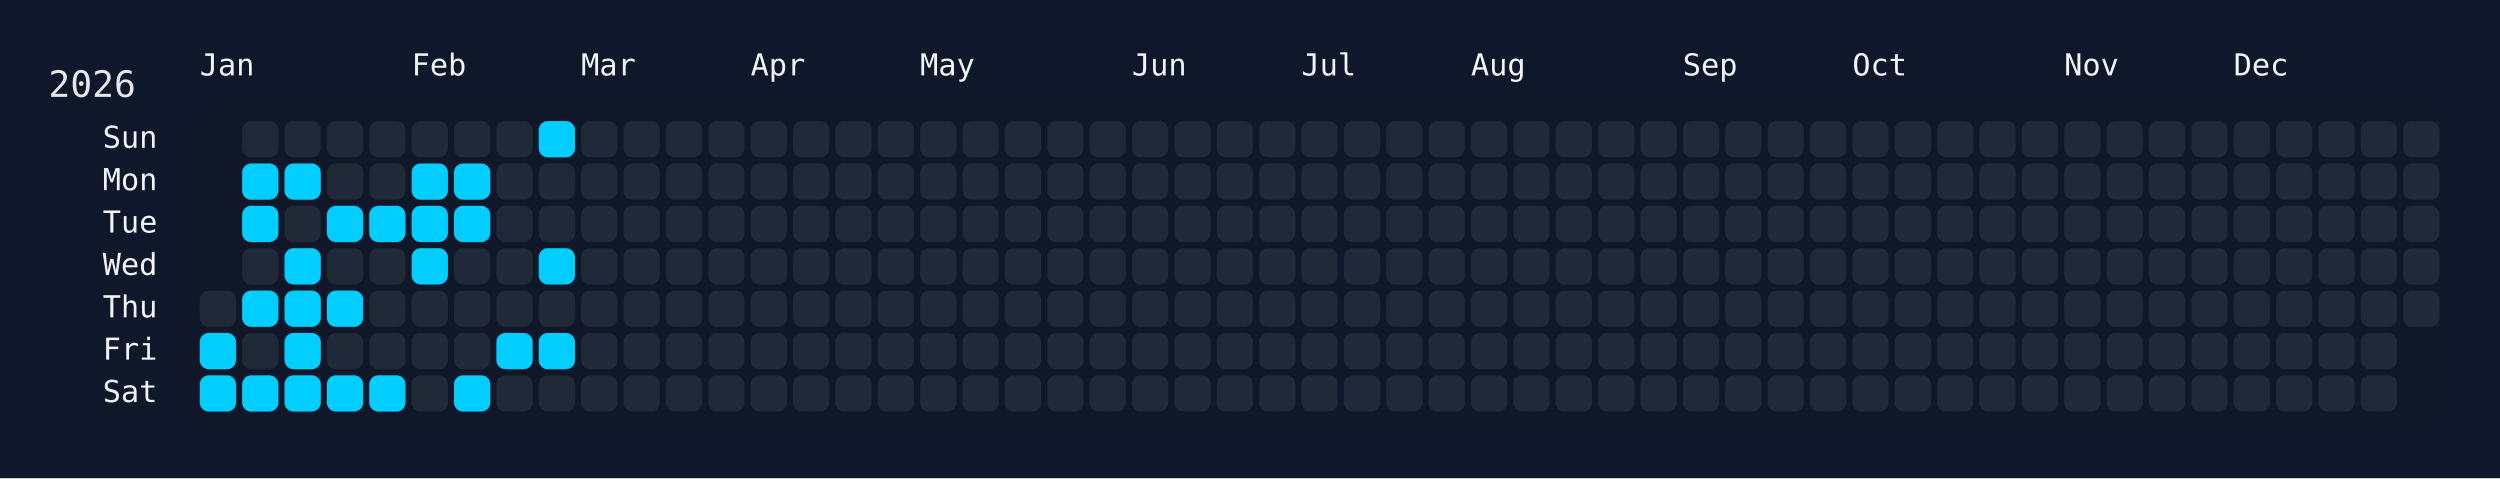
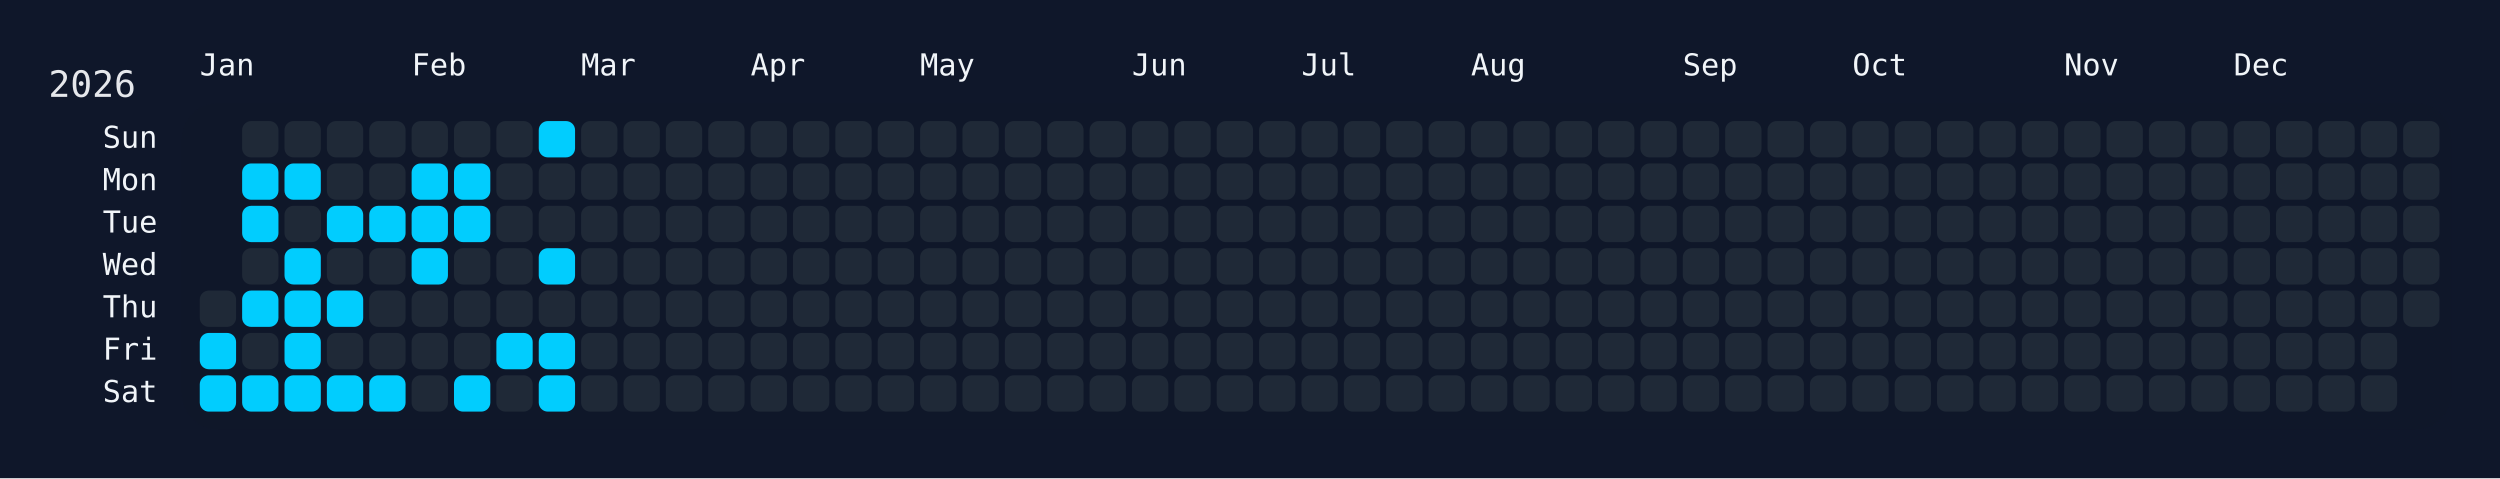
<svg xmlns="http://www.w3.org/2000/svg" width="826" height="158" viewBox="0 0 826 158">
  <rect width="826" height="158" fill="#0f172a" />
  <rect x="60" y="34" width="750" height="108" rx="12" ry="12" fill="rgba(15, 23, 42, 0.8)" />
  <text x="16" y="32" font-size="12" fill="#e5e7eb" font-family="JetBrains Mono, ui-monospace, SFMono-Regular, Menlo, Monaco, Consolas, monospace">2026</text>
  <text x="66" y="18" font-size="10" fill="#f1f5f9" font-family="JetBrains Mono, ui-monospace, SFMono-Regular, Menlo, Monaco, Consolas, monospace" dominant-baseline="hanging">Jan</text>
  <text x="136" y="18" font-size="10" fill="#f1f5f9" font-family="JetBrains Mono, ui-monospace, SFMono-Regular, Menlo, Monaco, Consolas, monospace" dominant-baseline="hanging">Feb</text>
  <text x="192" y="18" font-size="10" fill="#f1f5f9" font-family="JetBrains Mono, ui-monospace, SFMono-Regular, Menlo, Monaco, Consolas, monospace" dominant-baseline="hanging">Mar</text>
  <text x="248" y="18" font-size="10" fill="#f1f5f9" font-family="JetBrains Mono, ui-monospace, SFMono-Regular, Menlo, Monaco, Consolas, monospace" dominant-baseline="hanging">Apr</text>
  <text x="304" y="18" font-size="10" fill="#f1f5f9" font-family="JetBrains Mono, ui-monospace, SFMono-Regular, Menlo, Monaco, Consolas, monospace" dominant-baseline="hanging">May</text>
  <text x="374" y="18" font-size="10" fill="#f1f5f9" font-family="JetBrains Mono, ui-monospace, SFMono-Regular, Menlo, Monaco, Consolas, monospace" dominant-baseline="hanging">Jun</text>
  <text x="430" y="18" font-size="10" fill="#f1f5f9" font-family="JetBrains Mono, ui-monospace, SFMono-Regular, Menlo, Monaco, Consolas, monospace" dominant-baseline="hanging">Jul</text>
  <text x="486" y="18" font-size="10" fill="#f1f5f9" font-family="JetBrains Mono, ui-monospace, SFMono-Regular, Menlo, Monaco, Consolas, monospace" dominant-baseline="hanging">Aug</text>
  <text x="556" y="18" font-size="10" fill="#f1f5f9" font-family="JetBrains Mono, ui-monospace, SFMono-Regular, Menlo, Monaco, Consolas, monospace" dominant-baseline="hanging">Sep</text>
  <text x="612" y="18" font-size="10" fill="#f1f5f9" font-family="JetBrains Mono, ui-monospace, SFMono-Regular, Menlo, Monaco, Consolas, monospace" dominant-baseline="hanging">Oct</text>
  <text x="682" y="18" font-size="10" fill="#f1f5f9" font-family="JetBrains Mono, ui-monospace, SFMono-Regular, Menlo, Monaco, Consolas, monospace" dominant-baseline="hanging">Nov</text>
  <text x="738" y="18" font-size="10" fill="#f1f5f9" font-family="JetBrains Mono, ui-monospace, SFMono-Regular, Menlo, Monaco, Consolas, monospace" dominant-baseline="hanging">Dec</text>
  <text x="52" y="46.0" font-size="10" fill="#f1f5f9" font-family="JetBrains Mono, ui-monospace, SFMono-Regular, Menlo, Monaco, Consolas, monospace" text-anchor="end" dominant-baseline="middle">Sun</text>
  <text x="52" y="60.0" font-size="10" fill="#f1f5f9" font-family="JetBrains Mono, ui-monospace, SFMono-Regular, Menlo, Monaco, Consolas, monospace" text-anchor="end" dominant-baseline="middle">Mon</text>
  <text x="52" y="74.0" font-size="10" fill="#f1f5f9" font-family="JetBrains Mono, ui-monospace, SFMono-Regular, Menlo, Monaco, Consolas, monospace" text-anchor="end" dominant-baseline="middle">Tue</text>
  <text x="52" y="88.0" font-size="10" fill="#f1f5f9" font-family="JetBrains Mono, ui-monospace, SFMono-Regular, Menlo, Monaco, Consolas, monospace" text-anchor="end" dominant-baseline="middle">Wed</text>
  <text x="52" y="102.0" font-size="10" fill="#f1f5f9" font-family="JetBrains Mono, ui-monospace, SFMono-Regular, Menlo, Monaco, Consolas, monospace" text-anchor="end" dominant-baseline="middle">Thu</text>
  <text x="52" y="116.0" font-size="10" fill="#f1f5f9" font-family="JetBrains Mono, ui-monospace, SFMono-Regular, Menlo, Monaco, Consolas, monospace" text-anchor="end" dominant-baseline="middle">Fri</text>
  <text x="52" y="130.0" font-size="10" fill="#f1f5f9" font-family="JetBrains Mono, ui-monospace, SFMono-Regular, Menlo, Monaco, Consolas, monospace" text-anchor="end" dominant-baseline="middle">Sat</text>
  <g transform="translate(66,40)">
    <rect x="0" y="56" width="12" height="12" rx="3" ry="3" fill="#1f2937" data-date="2026-01-01" />
    <rect x="0" y="70" width="12" height="12" rx="3" ry="3" fill="#01cdfe" data-date="2026-01-02" />
    <rect x="0" y="84" width="12" height="12" rx="3" ry="3" fill="#01cdfe" data-date="2026-01-03" />
    <rect x="14" y="0" width="12" height="12" rx="3" ry="3" fill="#1f2937" data-date="2026-01-04" />
    <rect x="14" y="14" width="12" height="12" rx="3" ry="3" fill="#01cdfe" data-date="2026-01-05" />
    <rect x="14" y="28" width="12" height="12" rx="3" ry="3" fill="#01cdfe" data-date="2026-01-06" />
    <rect x="14" y="42" width="12" height="12" rx="3" ry="3" fill="#1f2937" data-date="2026-01-07" />
    <rect x="14" y="56" width="12" height="12" rx="3" ry="3" fill="#01cdfe" data-date="2026-01-08" />
    <rect x="14" y="70" width="12" height="12" rx="3" ry="3" fill="#1f2937" data-date="2026-01-09" />
    <rect x="14" y="84" width="12" height="12" rx="3" ry="3" fill="#01cdfe" data-date="2026-01-10" />
    <rect x="28" y="0" width="12" height="12" rx="3" ry="3" fill="#1f2937" data-date="2026-01-11" />
    <rect x="28" y="14" width="12" height="12" rx="3" ry="3" fill="#01cdfe" data-date="2026-01-12" />
    <rect x="28" y="28" width="12" height="12" rx="3" ry="3" fill="#1f2937" data-date="2026-01-13" />
    <rect x="28" y="42" width="12" height="12" rx="3" ry="3" fill="#01cdfe" data-date="2026-01-14" />
    <rect x="28" y="56" width="12" height="12" rx="3" ry="3" fill="#01cdfe" data-date="2026-01-15" />
    <rect x="28" y="70" width="12" height="12" rx="3" ry="3" fill="#01cdfe" data-date="2026-01-16" />
    <rect x="28" y="84" width="12" height="12" rx="3" ry="3" fill="#01cdfe" data-date="2026-01-17" />
    <rect x="42" y="0" width="12" height="12" rx="3" ry="3" fill="#1f2937" data-date="2026-01-18" />
    <rect x="42" y="14" width="12" height="12" rx="3" ry="3" fill="#1f2937" data-date="2026-01-19" />
    <rect x="42" y="28" width="12" height="12" rx="3" ry="3" fill="#01cdfe" data-date="2026-01-20" />
    <rect x="42" y="42" width="12" height="12" rx="3" ry="3" fill="#1f2937" data-date="2026-01-21" />
    <rect x="42" y="56" width="12" height="12" rx="3" ry="3" fill="#01cdfe" data-date="2026-01-22" />
    <rect x="42" y="70" width="12" height="12" rx="3" ry="3" fill="#1f2937" data-date="2026-01-23" />
    <rect x="42" y="84" width="12" height="12" rx="3" ry="3" fill="#01cdfe" data-date="2026-01-24" />
    <rect x="56" y="0" width="12" height="12" rx="3" ry="3" fill="#1f2937" data-date="2026-01-25" />
    <rect x="56" y="14" width="12" height="12" rx="3" ry="3" fill="#1f2937" data-date="2026-01-26" />
    <rect x="56" y="28" width="12" height="12" rx="3" ry="3" fill="#01cdfe" data-date="2026-01-27" />
    <rect x="56" y="42" width="12" height="12" rx="3" ry="3" fill="#1f2937" data-date="2026-01-28" />
    <rect x="56" y="56" width="12" height="12" rx="3" ry="3" fill="#1f2937" data-date="2026-01-29" />
    <rect x="56" y="70" width="12" height="12" rx="3" ry="3" fill="#1f2937" data-date="2026-01-30" />
    <rect x="56" y="84" width="12" height="12" rx="3" ry="3" fill="#01cdfe" data-date="2026-01-31" />
    <rect x="70" y="0" width="12" height="12" rx="3" ry="3" fill="#1f2937" data-date="2026-02-01" />
    <rect x="70" y="14" width="12" height="12" rx="3" ry="3" fill="#01cdfe" data-date="2026-02-02" />
    <rect x="70" y="28" width="12" height="12" rx="3" ry="3" fill="#01cdfe" data-date="2026-02-03" />
    <rect x="70" y="42" width="12" height="12" rx="3" ry="3" fill="#01cdfe" data-date="2026-02-04" />
    <rect x="70" y="56" width="12" height="12" rx="3" ry="3" fill="#1f2937" data-date="2026-02-05" />
    <rect x="70" y="70" width="12" height="12" rx="3" ry="3" fill="#1f2937" data-date="2026-02-06" />
    <rect x="70" y="84" width="12" height="12" rx="3" ry="3" fill="#1f2937" data-date="2026-02-07" />
    <rect x="84" y="0" width="12" height="12" rx="3" ry="3" fill="#1f2937" data-date="2026-02-08" />
    <rect x="84" y="14" width="12" height="12" rx="3" ry="3" fill="#01cdfe" data-date="2026-02-09" />
    <rect x="84" y="28" width="12" height="12" rx="3" ry="3" fill="#01cdfe" data-date="2026-02-10" />
    <rect x="84" y="42" width="12" height="12" rx="3" ry="3" fill="#1f2937" data-date="2026-02-11" />
    <rect x="84" y="56" width="12" height="12" rx="3" ry="3" fill="#1f2937" data-date="2026-02-12" />
    <rect x="84" y="70" width="12" height="12" rx="3" ry="3" fill="#1f2937" data-date="2026-02-13" />
    <rect x="84" y="84" width="12" height="12" rx="3" ry="3" fill="#01cdfe" data-date="2026-02-14" />
    <rect x="98" y="0" width="12" height="12" rx="3" ry="3" fill="#1f2937" data-date="2026-02-15" />
    <rect x="98" y="14" width="12" height="12" rx="3" ry="3" fill="#1f2937" data-date="2026-02-16" />
    <rect x="98" y="28" width="12" height="12" rx="3" ry="3" fill="#1f2937" data-date="2026-02-17" />
    <rect x="98" y="42" width="12" height="12" rx="3" ry="3" fill="#1f2937" data-date="2026-02-18" />
    <rect x="98" y="56" width="12" height="12" rx="3" ry="3" fill="#1f2937" data-date="2026-02-19" />
    <rect x="98" y="70" width="12" height="12" rx="3" ry="3" fill="#01cdfe" data-date="2026-02-20" />
    <rect x="98" y="84" width="12" height="12" rx="3" ry="3" fill="#1f2937" data-date="2026-02-21" />
    <rect x="112" y="0" width="12" height="12" rx="3" ry="3" fill="#01cdfe" data-date="2026-02-22" />
    <rect x="112" y="14" width="12" height="12" rx="3" ry="3" fill="#1f2937" data-date="2026-02-23" />
    <rect x="112" y="28" width="12" height="12" rx="3" ry="3" fill="#1f2937" data-date="2026-02-24" />
    <rect x="112" y="42" width="12" height="12" rx="3" ry="3" fill="#01cdfe" data-date="2026-02-25" />
    <rect x="112" y="56" width="12" height="12" rx="3" ry="3" fill="#1f2937" data-date="2026-02-26" />
    <rect x="112" y="70" width="12" height="12" rx="3" ry="3" fill="#01cdfe" data-date="2026-02-27" />
-     <rect x="112" y="84" width="12" height="12" rx="3" ry="3" fill="#1f2937" data-date="2026-02-28" />
+     <rect x="112" y="84" width="12" height="12" rx="3" ry="3" fill="#01cdfe" data-date="2026-02-28" />
    <rect x="126" y="0" width="12" height="12" rx="3" ry="3" fill="#1f2937" data-date="2026-03-01" />
    <rect x="126" y="14" width="12" height="12" rx="3" ry="3" fill="#1f2937" data-date="2026-03-02" />
    <rect x="126" y="28" width="12" height="12" rx="3" ry="3" fill="#1f2937" data-date="2026-03-03" />
    <rect x="126" y="42" width="12" height="12" rx="3" ry="3" fill="#1f2937" data-date="2026-03-04" />
    <rect x="126" y="56" width="12" height="12" rx="3" ry="3" fill="#1f2937" data-date="2026-03-05" />
    <rect x="126" y="70" width="12" height="12" rx="3" ry="3" fill="#1f2937" data-date="2026-03-06" />
    <rect x="126" y="84" width="12" height="12" rx="3" ry="3" fill="#1f2937" data-date="2026-03-07" />
    <rect x="140" y="0" width="12" height="12" rx="3" ry="3" fill="#1f2937" data-date="2026-03-08" />
    <rect x="140" y="14" width="12" height="12" rx="3" ry="3" fill="#1f2937" data-date="2026-03-09" />
    <rect x="140" y="28" width="12" height="12" rx="3" ry="3" fill="#1f2937" data-date="2026-03-10" />
    <rect x="140" y="42" width="12" height="12" rx="3" ry="3" fill="#1f2937" data-date="2026-03-11" />
    <rect x="140" y="56" width="12" height="12" rx="3" ry="3" fill="#1f2937" data-date="2026-03-12" />
    <rect x="140" y="70" width="12" height="12" rx="3" ry="3" fill="#1f2937" data-date="2026-03-13" />
    <rect x="140" y="84" width="12" height="12" rx="3" ry="3" fill="#1f2937" data-date="2026-03-14" />
    <rect x="154" y="0" width="12" height="12" rx="3" ry="3" fill="#1f2937" data-date="2026-03-15" />
    <rect x="154" y="14" width="12" height="12" rx="3" ry="3" fill="#1f2937" data-date="2026-03-16" />
    <rect x="154" y="28" width="12" height="12" rx="3" ry="3" fill="#1f2937" data-date="2026-03-17" />
    <rect x="154" y="42" width="12" height="12" rx="3" ry="3" fill="#1f2937" data-date="2026-03-18" />
    <rect x="154" y="56" width="12" height="12" rx="3" ry="3" fill="#1f2937" data-date="2026-03-19" />
    <rect x="154" y="70" width="12" height="12" rx="3" ry="3" fill="#1f2937" data-date="2026-03-20" />
    <rect x="154" y="84" width="12" height="12" rx="3" ry="3" fill="#1f2937" data-date="2026-03-21" />
    <rect x="168" y="0" width="12" height="12" rx="3" ry="3" fill="#1f2937" data-date="2026-03-22" />
    <rect x="168" y="14" width="12" height="12" rx="3" ry="3" fill="#1f2937" data-date="2026-03-23" />
    <rect x="168" y="28" width="12" height="12" rx="3" ry="3" fill="#1f2937" data-date="2026-03-24" />
    <rect x="168" y="42" width="12" height="12" rx="3" ry="3" fill="#1f2937" data-date="2026-03-25" />
    <rect x="168" y="56" width="12" height="12" rx="3" ry="3" fill="#1f2937" data-date="2026-03-26" />
    <rect x="168" y="70" width="12" height="12" rx="3" ry="3" fill="#1f2937" data-date="2026-03-27" />
    <rect x="168" y="84" width="12" height="12" rx="3" ry="3" fill="#1f2937" data-date="2026-03-28" />
    <rect x="182" y="0" width="12" height="12" rx="3" ry="3" fill="#1f2937" data-date="2026-03-29" />
    <rect x="182" y="14" width="12" height="12" rx="3" ry="3" fill="#1f2937" data-date="2026-03-30" />
    <rect x="182" y="28" width="12" height="12" rx="3" ry="3" fill="#1f2937" data-date="2026-03-31" />
    <rect x="182" y="42" width="12" height="12" rx="3" ry="3" fill="#1f2937" data-date="2026-04-01" />
    <rect x="182" y="56" width="12" height="12" rx="3" ry="3" fill="#1f2937" data-date="2026-04-02" />
    <rect x="182" y="70" width="12" height="12" rx="3" ry="3" fill="#1f2937" data-date="2026-04-03" />
    <rect x="182" y="84" width="12" height="12" rx="3" ry="3" fill="#1f2937" data-date="2026-04-04" />
    <rect x="196" y="0" width="12" height="12" rx="3" ry="3" fill="#1f2937" data-date="2026-04-05" />
    <rect x="196" y="14" width="12" height="12" rx="3" ry="3" fill="#1f2937" data-date="2026-04-06" />
    <rect x="196" y="28" width="12" height="12" rx="3" ry="3" fill="#1f2937" data-date="2026-04-07" />
    <rect x="196" y="42" width="12" height="12" rx="3" ry="3" fill="#1f2937" data-date="2026-04-08" />
    <rect x="196" y="56" width="12" height="12" rx="3" ry="3" fill="#1f2937" data-date="2026-04-09" />
    <rect x="196" y="70" width="12" height="12" rx="3" ry="3" fill="#1f2937" data-date="2026-04-10" />
    <rect x="196" y="84" width="12" height="12" rx="3" ry="3" fill="#1f2937" data-date="2026-04-11" />
    <rect x="210" y="0" width="12" height="12" rx="3" ry="3" fill="#1f2937" data-date="2026-04-12" />
    <rect x="210" y="14" width="12" height="12" rx="3" ry="3" fill="#1f2937" data-date="2026-04-13" />
    <rect x="210" y="28" width="12" height="12" rx="3" ry="3" fill="#1f2937" data-date="2026-04-14" />
    <rect x="210" y="42" width="12" height="12" rx="3" ry="3" fill="#1f2937" data-date="2026-04-15" />
    <rect x="210" y="56" width="12" height="12" rx="3" ry="3" fill="#1f2937" data-date="2026-04-16" />
    <rect x="210" y="70" width="12" height="12" rx="3" ry="3" fill="#1f2937" data-date="2026-04-17" />
    <rect x="210" y="84" width="12" height="12" rx="3" ry="3" fill="#1f2937" data-date="2026-04-18" />
    <rect x="224" y="0" width="12" height="12" rx="3" ry="3" fill="#1f2937" data-date="2026-04-19" />
    <rect x="224" y="14" width="12" height="12" rx="3" ry="3" fill="#1f2937" data-date="2026-04-20" />
    <rect x="224" y="28" width="12" height="12" rx="3" ry="3" fill="#1f2937" data-date="2026-04-21" />
    <rect x="224" y="42" width="12" height="12" rx="3" ry="3" fill="#1f2937" data-date="2026-04-22" />
    <rect x="224" y="56" width="12" height="12" rx="3" ry="3" fill="#1f2937" data-date="2026-04-23" />
    <rect x="224" y="70" width="12" height="12" rx="3" ry="3" fill="#1f2937" data-date="2026-04-24" />
    <rect x="224" y="84" width="12" height="12" rx="3" ry="3" fill="#1f2937" data-date="2026-04-25" />
    <rect x="238" y="0" width="12" height="12" rx="3" ry="3" fill="#1f2937" data-date="2026-04-26" />
    <rect x="238" y="14" width="12" height="12" rx="3" ry="3" fill="#1f2937" data-date="2026-04-27" />
    <rect x="238" y="28" width="12" height="12" rx="3" ry="3" fill="#1f2937" data-date="2026-04-28" />
    <rect x="238" y="42" width="12" height="12" rx="3" ry="3" fill="#1f2937" data-date="2026-04-29" />
    <rect x="238" y="56" width="12" height="12" rx="3" ry="3" fill="#1f2937" data-date="2026-04-30" />
    <rect x="238" y="70" width="12" height="12" rx="3" ry="3" fill="#1f2937" data-date="2026-05-01" />
    <rect x="238" y="84" width="12" height="12" rx="3" ry="3" fill="#1f2937" data-date="2026-05-02" />
    <rect x="252" y="0" width="12" height="12" rx="3" ry="3" fill="#1f2937" data-date="2026-05-03" />
    <rect x="252" y="14" width="12" height="12" rx="3" ry="3" fill="#1f2937" data-date="2026-05-04" />
    <rect x="252" y="28" width="12" height="12" rx="3" ry="3" fill="#1f2937" data-date="2026-05-05" />
    <rect x="252" y="42" width="12" height="12" rx="3" ry="3" fill="#1f2937" data-date="2026-05-06" />
    <rect x="252" y="56" width="12" height="12" rx="3" ry="3" fill="#1f2937" data-date="2026-05-07" />
    <rect x="252" y="70" width="12" height="12" rx="3" ry="3" fill="#1f2937" data-date="2026-05-08" />
    <rect x="252" y="84" width="12" height="12" rx="3" ry="3" fill="#1f2937" data-date="2026-05-09" />
    <rect x="266" y="0" width="12" height="12" rx="3" ry="3" fill="#1f2937" data-date="2026-05-10" />
    <rect x="266" y="14" width="12" height="12" rx="3" ry="3" fill="#1f2937" data-date="2026-05-11" />
    <rect x="266" y="28" width="12" height="12" rx="3" ry="3" fill="#1f2937" data-date="2026-05-12" />
    <rect x="266" y="42" width="12" height="12" rx="3" ry="3" fill="#1f2937" data-date="2026-05-13" />
    <rect x="266" y="56" width="12" height="12" rx="3" ry="3" fill="#1f2937" data-date="2026-05-14" />
    <rect x="266" y="70" width="12" height="12" rx="3" ry="3" fill="#1f2937" data-date="2026-05-15" />
    <rect x="266" y="84" width="12" height="12" rx="3" ry="3" fill="#1f2937" data-date="2026-05-16" />
    <rect x="280" y="0" width="12" height="12" rx="3" ry="3" fill="#1f2937" data-date="2026-05-17" />
    <rect x="280" y="14" width="12" height="12" rx="3" ry="3" fill="#1f2937" data-date="2026-05-18" />
    <rect x="280" y="28" width="12" height="12" rx="3" ry="3" fill="#1f2937" data-date="2026-05-19" />
    <rect x="280" y="42" width="12" height="12" rx="3" ry="3" fill="#1f2937" data-date="2026-05-20" />
    <rect x="280" y="56" width="12" height="12" rx="3" ry="3" fill="#1f2937" data-date="2026-05-21" />
    <rect x="280" y="70" width="12" height="12" rx="3" ry="3" fill="#1f2937" data-date="2026-05-22" />
    <rect x="280" y="84" width="12" height="12" rx="3" ry="3" fill="#1f2937" data-date="2026-05-23" />
    <rect x="294" y="0" width="12" height="12" rx="3" ry="3" fill="#1f2937" data-date="2026-05-24" />
    <rect x="294" y="14" width="12" height="12" rx="3" ry="3" fill="#1f2937" data-date="2026-05-25" />
    <rect x="294" y="28" width="12" height="12" rx="3" ry="3" fill="#1f2937" data-date="2026-05-26" />
    <rect x="294" y="42" width="12" height="12" rx="3" ry="3" fill="#1f2937" data-date="2026-05-27" />
    <rect x="294" y="56" width="12" height="12" rx="3" ry="3" fill="#1f2937" data-date="2026-05-28" />
    <rect x="294" y="70" width="12" height="12" rx="3" ry="3" fill="#1f2937" data-date="2026-05-29" />
    <rect x="294" y="84" width="12" height="12" rx="3" ry="3" fill="#1f2937" data-date="2026-05-30" />
    <rect x="308" y="0" width="12" height="12" rx="3" ry="3" fill="#1f2937" data-date="2026-05-31" />
    <rect x="308" y="14" width="12" height="12" rx="3" ry="3" fill="#1f2937" data-date="2026-06-01" />
    <rect x="308" y="28" width="12" height="12" rx="3" ry="3" fill="#1f2937" data-date="2026-06-02" />
    <rect x="308" y="42" width="12" height="12" rx="3" ry="3" fill="#1f2937" data-date="2026-06-03" />
    <rect x="308" y="56" width="12" height="12" rx="3" ry="3" fill="#1f2937" data-date="2026-06-04" />
    <rect x="308" y="70" width="12" height="12" rx="3" ry="3" fill="#1f2937" data-date="2026-06-05" />
    <rect x="308" y="84" width="12" height="12" rx="3" ry="3" fill="#1f2937" data-date="2026-06-06" />
    <rect x="322" y="0" width="12" height="12" rx="3" ry="3" fill="#1f2937" data-date="2026-06-07" />
    <rect x="322" y="14" width="12" height="12" rx="3" ry="3" fill="#1f2937" data-date="2026-06-08" />
    <rect x="322" y="28" width="12" height="12" rx="3" ry="3" fill="#1f2937" data-date="2026-06-09" />
    <rect x="322" y="42" width="12" height="12" rx="3" ry="3" fill="#1f2937" data-date="2026-06-10" />
    <rect x="322" y="56" width="12" height="12" rx="3" ry="3" fill="#1f2937" data-date="2026-06-11" />
    <rect x="322" y="70" width="12" height="12" rx="3" ry="3" fill="#1f2937" data-date="2026-06-12" />
    <rect x="322" y="84" width="12" height="12" rx="3" ry="3" fill="#1f2937" data-date="2026-06-13" />
    <rect x="336" y="0" width="12" height="12" rx="3" ry="3" fill="#1f2937" data-date="2026-06-14" />
    <rect x="336" y="14" width="12" height="12" rx="3" ry="3" fill="#1f2937" data-date="2026-06-15" />
    <rect x="336" y="28" width="12" height="12" rx="3" ry="3" fill="#1f2937" data-date="2026-06-16" />
    <rect x="336" y="42" width="12" height="12" rx="3" ry="3" fill="#1f2937" data-date="2026-06-17" />
    <rect x="336" y="56" width="12" height="12" rx="3" ry="3" fill="#1f2937" data-date="2026-06-18" />
    <rect x="336" y="70" width="12" height="12" rx="3" ry="3" fill="#1f2937" data-date="2026-06-19" />
    <rect x="336" y="84" width="12" height="12" rx="3" ry="3" fill="#1f2937" data-date="2026-06-20" />
    <rect x="350" y="0" width="12" height="12" rx="3" ry="3" fill="#1f2937" data-date="2026-06-21" />
    <rect x="350" y="14" width="12" height="12" rx="3" ry="3" fill="#1f2937" data-date="2026-06-22" />
    <rect x="350" y="28" width="12" height="12" rx="3" ry="3" fill="#1f2937" data-date="2026-06-23" />
    <rect x="350" y="42" width="12" height="12" rx="3" ry="3" fill="#1f2937" data-date="2026-06-24" />
    <rect x="350" y="56" width="12" height="12" rx="3" ry="3" fill="#1f2937" data-date="2026-06-25" />
    <rect x="350" y="70" width="12" height="12" rx="3" ry="3" fill="#1f2937" data-date="2026-06-26" />
    <rect x="350" y="84" width="12" height="12" rx="3" ry="3" fill="#1f2937" data-date="2026-06-27" />
    <rect x="364" y="0" width="12" height="12" rx="3" ry="3" fill="#1f2937" data-date="2026-06-28" />
    <rect x="364" y="14" width="12" height="12" rx="3" ry="3" fill="#1f2937" data-date="2026-06-29" />
    <rect x="364" y="28" width="12" height="12" rx="3" ry="3" fill="#1f2937" data-date="2026-06-30" />
    <rect x="364" y="42" width="12" height="12" rx="3" ry="3" fill="#1f2937" data-date="2026-07-01" />
    <rect x="364" y="56" width="12" height="12" rx="3" ry="3" fill="#1f2937" data-date="2026-07-02" />
    <rect x="364" y="70" width="12" height="12" rx="3" ry="3" fill="#1f2937" data-date="2026-07-03" />
    <rect x="364" y="84" width="12" height="12" rx="3" ry="3" fill="#1f2937" data-date="2026-07-04" />
    <rect x="378" y="0" width="12" height="12" rx="3" ry="3" fill="#1f2937" data-date="2026-07-05" />
    <rect x="378" y="14" width="12" height="12" rx="3" ry="3" fill="#1f2937" data-date="2026-07-06" />
    <rect x="378" y="28" width="12" height="12" rx="3" ry="3" fill="#1f2937" data-date="2026-07-07" />
    <rect x="378" y="42" width="12" height="12" rx="3" ry="3" fill="#1f2937" data-date="2026-07-08" />
    <rect x="378" y="56" width="12" height="12" rx="3" ry="3" fill="#1f2937" data-date="2026-07-09" />
    <rect x="378" y="70" width="12" height="12" rx="3" ry="3" fill="#1f2937" data-date="2026-07-10" />
    <rect x="378" y="84" width="12" height="12" rx="3" ry="3" fill="#1f2937" data-date="2026-07-11" />
    <rect x="392" y="0" width="12" height="12" rx="3" ry="3" fill="#1f2937" data-date="2026-07-12" />
    <rect x="392" y="14" width="12" height="12" rx="3" ry="3" fill="#1f2937" data-date="2026-07-13" />
    <rect x="392" y="28" width="12" height="12" rx="3" ry="3" fill="#1f2937" data-date="2026-07-14" />
    <rect x="392" y="42" width="12" height="12" rx="3" ry="3" fill="#1f2937" data-date="2026-07-15" />
    <rect x="392" y="56" width="12" height="12" rx="3" ry="3" fill="#1f2937" data-date="2026-07-16" />
    <rect x="392" y="70" width="12" height="12" rx="3" ry="3" fill="#1f2937" data-date="2026-07-17" />
    <rect x="392" y="84" width="12" height="12" rx="3" ry="3" fill="#1f2937" data-date="2026-07-18" />
    <rect x="406" y="0" width="12" height="12" rx="3" ry="3" fill="#1f2937" data-date="2026-07-19" />
    <rect x="406" y="14" width="12" height="12" rx="3" ry="3" fill="#1f2937" data-date="2026-07-20" />
    <rect x="406" y="28" width="12" height="12" rx="3" ry="3" fill="#1f2937" data-date="2026-07-21" />
    <rect x="406" y="42" width="12" height="12" rx="3" ry="3" fill="#1f2937" data-date="2026-07-22" />
    <rect x="406" y="56" width="12" height="12" rx="3" ry="3" fill="#1f2937" data-date="2026-07-23" />
    <rect x="406" y="70" width="12" height="12" rx="3" ry="3" fill="#1f2937" data-date="2026-07-24" />
    <rect x="406" y="84" width="12" height="12" rx="3" ry="3" fill="#1f2937" data-date="2026-07-25" />
    <rect x="420" y="0" width="12" height="12" rx="3" ry="3" fill="#1f2937" data-date="2026-07-26" />
    <rect x="420" y="14" width="12" height="12" rx="3" ry="3" fill="#1f2937" data-date="2026-07-27" />
    <rect x="420" y="28" width="12" height="12" rx="3" ry="3" fill="#1f2937" data-date="2026-07-28" />
    <rect x="420" y="42" width="12" height="12" rx="3" ry="3" fill="#1f2937" data-date="2026-07-29" />
    <rect x="420" y="56" width="12" height="12" rx="3" ry="3" fill="#1f2937" data-date="2026-07-30" />
    <rect x="420" y="70" width="12" height="12" rx="3" ry="3" fill="#1f2937" data-date="2026-07-31" />
    <rect x="420" y="84" width="12" height="12" rx="3" ry="3" fill="#1f2937" data-date="2026-08-01" />
    <rect x="434" y="0" width="12" height="12" rx="3" ry="3" fill="#1f2937" data-date="2026-08-02" />
    <rect x="434" y="14" width="12" height="12" rx="3" ry="3" fill="#1f2937" data-date="2026-08-03" />
    <rect x="434" y="28" width="12" height="12" rx="3" ry="3" fill="#1f2937" data-date="2026-08-04" />
    <rect x="434" y="42" width="12" height="12" rx="3" ry="3" fill="#1f2937" data-date="2026-08-05" />
    <rect x="434" y="56" width="12" height="12" rx="3" ry="3" fill="#1f2937" data-date="2026-08-06" />
    <rect x="434" y="70" width="12" height="12" rx="3" ry="3" fill="#1f2937" data-date="2026-08-07" />
    <rect x="434" y="84" width="12" height="12" rx="3" ry="3" fill="#1f2937" data-date="2026-08-08" />
    <rect x="448" y="0" width="12" height="12" rx="3" ry="3" fill="#1f2937" data-date="2026-08-09" />
    <rect x="448" y="14" width="12" height="12" rx="3" ry="3" fill="#1f2937" data-date="2026-08-10" />
    <rect x="448" y="28" width="12" height="12" rx="3" ry="3" fill="#1f2937" data-date="2026-08-11" />
    <rect x="448" y="42" width="12" height="12" rx="3" ry="3" fill="#1f2937" data-date="2026-08-12" />
    <rect x="448" y="56" width="12" height="12" rx="3" ry="3" fill="#1f2937" data-date="2026-08-13" />
    <rect x="448" y="70" width="12" height="12" rx="3" ry="3" fill="#1f2937" data-date="2026-08-14" />
    <rect x="448" y="84" width="12" height="12" rx="3" ry="3" fill="#1f2937" data-date="2026-08-15" />
    <rect x="462" y="0" width="12" height="12" rx="3" ry="3" fill="#1f2937" data-date="2026-08-16" />
    <rect x="462" y="14" width="12" height="12" rx="3" ry="3" fill="#1f2937" data-date="2026-08-17" />
    <rect x="462" y="28" width="12" height="12" rx="3" ry="3" fill="#1f2937" data-date="2026-08-18" />
    <rect x="462" y="42" width="12" height="12" rx="3" ry="3" fill="#1f2937" data-date="2026-08-19" />
    <rect x="462" y="56" width="12" height="12" rx="3" ry="3" fill="#1f2937" data-date="2026-08-20" />
    <rect x="462" y="70" width="12" height="12" rx="3" ry="3" fill="#1f2937" data-date="2026-08-21" />
    <rect x="462" y="84" width="12" height="12" rx="3" ry="3" fill="#1f2937" data-date="2026-08-22" />
    <rect x="476" y="0" width="12" height="12" rx="3" ry="3" fill="#1f2937" data-date="2026-08-23" />
    <rect x="476" y="14" width="12" height="12" rx="3" ry="3" fill="#1f2937" data-date="2026-08-24" />
    <rect x="476" y="28" width="12" height="12" rx="3" ry="3" fill="#1f2937" data-date="2026-08-25" />
    <rect x="476" y="42" width="12" height="12" rx="3" ry="3" fill="#1f2937" data-date="2026-08-26" />
    <rect x="476" y="56" width="12" height="12" rx="3" ry="3" fill="#1f2937" data-date="2026-08-27" />
    <rect x="476" y="70" width="12" height="12" rx="3" ry="3" fill="#1f2937" data-date="2026-08-28" />
    <rect x="476" y="84" width="12" height="12" rx="3" ry="3" fill="#1f2937" data-date="2026-08-29" />
    <rect x="490" y="0" width="12" height="12" rx="3" ry="3" fill="#1f2937" data-date="2026-08-30" />
    <rect x="490" y="14" width="12" height="12" rx="3" ry="3" fill="#1f2937" data-date="2026-08-31" />
    <rect x="490" y="28" width="12" height="12" rx="3" ry="3" fill="#1f2937" data-date="2026-09-01" />
    <rect x="490" y="42" width="12" height="12" rx="3" ry="3" fill="#1f2937" data-date="2026-09-02" />
    <rect x="490" y="56" width="12" height="12" rx="3" ry="3" fill="#1f2937" data-date="2026-09-03" />
    <rect x="490" y="70" width="12" height="12" rx="3" ry="3" fill="#1f2937" data-date="2026-09-04" />
    <rect x="490" y="84" width="12" height="12" rx="3" ry="3" fill="#1f2937" data-date="2026-09-05" />
    <rect x="504" y="0" width="12" height="12" rx="3" ry="3" fill="#1f2937" data-date="2026-09-06" />
    <rect x="504" y="14" width="12" height="12" rx="3" ry="3" fill="#1f2937" data-date="2026-09-07" />
    <rect x="504" y="28" width="12" height="12" rx="3" ry="3" fill="#1f2937" data-date="2026-09-08" />
    <rect x="504" y="42" width="12" height="12" rx="3" ry="3" fill="#1f2937" data-date="2026-09-09" />
    <rect x="504" y="56" width="12" height="12" rx="3" ry="3" fill="#1f2937" data-date="2026-09-10" />
    <rect x="504" y="70" width="12" height="12" rx="3" ry="3" fill="#1f2937" data-date="2026-09-11" />
    <rect x="504" y="84" width="12" height="12" rx="3" ry="3" fill="#1f2937" data-date="2026-09-12" />
    <rect x="518" y="0" width="12" height="12" rx="3" ry="3" fill="#1f2937" data-date="2026-09-13" />
    <rect x="518" y="14" width="12" height="12" rx="3" ry="3" fill="#1f2937" data-date="2026-09-14" />
    <rect x="518" y="28" width="12" height="12" rx="3" ry="3" fill="#1f2937" data-date="2026-09-15" />
    <rect x="518" y="42" width="12" height="12" rx="3" ry="3" fill="#1f2937" data-date="2026-09-16" />
    <rect x="518" y="56" width="12" height="12" rx="3" ry="3" fill="#1f2937" data-date="2026-09-17" />
    <rect x="518" y="70" width="12" height="12" rx="3" ry="3" fill="#1f2937" data-date="2026-09-18" />
    <rect x="518" y="84" width="12" height="12" rx="3" ry="3" fill="#1f2937" data-date="2026-09-19" />
    <rect x="532" y="0" width="12" height="12" rx="3" ry="3" fill="#1f2937" data-date="2026-09-20" />
    <rect x="532" y="14" width="12" height="12" rx="3" ry="3" fill="#1f2937" data-date="2026-09-21" />
    <rect x="532" y="28" width="12" height="12" rx="3" ry="3" fill="#1f2937" data-date="2026-09-22" />
    <rect x="532" y="42" width="12" height="12" rx="3" ry="3" fill="#1f2937" data-date="2026-09-23" />
    <rect x="532" y="56" width="12" height="12" rx="3" ry="3" fill="#1f2937" data-date="2026-09-24" />
    <rect x="532" y="70" width="12" height="12" rx="3" ry="3" fill="#1f2937" data-date="2026-09-25" />
    <rect x="532" y="84" width="12" height="12" rx="3" ry="3" fill="#1f2937" data-date="2026-09-26" />
    <rect x="546" y="0" width="12" height="12" rx="3" ry="3" fill="#1f2937" data-date="2026-09-27" />
    <rect x="546" y="14" width="12" height="12" rx="3" ry="3" fill="#1f2937" data-date="2026-09-28" />
    <rect x="546" y="28" width="12" height="12" rx="3" ry="3" fill="#1f2937" data-date="2026-09-29" />
    <rect x="546" y="42" width="12" height="12" rx="3" ry="3" fill="#1f2937" data-date="2026-09-30" />
    <rect x="546" y="56" width="12" height="12" rx="3" ry="3" fill="#1f2937" data-date="2026-10-01" />
    <rect x="546" y="70" width="12" height="12" rx="3" ry="3" fill="#1f2937" data-date="2026-10-02" />
    <rect x="546" y="84" width="12" height="12" rx="3" ry="3" fill="#1f2937" data-date="2026-10-03" />
    <rect x="560" y="0" width="12" height="12" rx="3" ry="3" fill="#1f2937" data-date="2026-10-04" />
    <rect x="560" y="14" width="12" height="12" rx="3" ry="3" fill="#1f2937" data-date="2026-10-05" />
    <rect x="560" y="28" width="12" height="12" rx="3" ry="3" fill="#1f2937" data-date="2026-10-06" />
    <rect x="560" y="42" width="12" height="12" rx="3" ry="3" fill="#1f2937" data-date="2026-10-07" />
    <rect x="560" y="56" width="12" height="12" rx="3" ry="3" fill="#1f2937" data-date="2026-10-08" />
    <rect x="560" y="70" width="12" height="12" rx="3" ry="3" fill="#1f2937" data-date="2026-10-09" />
    <rect x="560" y="84" width="12" height="12" rx="3" ry="3" fill="#1f2937" data-date="2026-10-10" />
    <rect x="574" y="0" width="12" height="12" rx="3" ry="3" fill="#1f2937" data-date="2026-10-11" />
    <rect x="574" y="14" width="12" height="12" rx="3" ry="3" fill="#1f2937" data-date="2026-10-12" />
    <rect x="574" y="28" width="12" height="12" rx="3" ry="3" fill="#1f2937" data-date="2026-10-13" />
    <rect x="574" y="42" width="12" height="12" rx="3" ry="3" fill="#1f2937" data-date="2026-10-14" />
    <rect x="574" y="56" width="12" height="12" rx="3" ry="3" fill="#1f2937" data-date="2026-10-15" />
    <rect x="574" y="70" width="12" height="12" rx="3" ry="3" fill="#1f2937" data-date="2026-10-16" />
    <rect x="574" y="84" width="12" height="12" rx="3" ry="3" fill="#1f2937" data-date="2026-10-17" />
    <rect x="588" y="0" width="12" height="12" rx="3" ry="3" fill="#1f2937" data-date="2026-10-18" />
    <rect x="588" y="14" width="12" height="12" rx="3" ry="3" fill="#1f2937" data-date="2026-10-19" />
    <rect x="588" y="28" width="12" height="12" rx="3" ry="3" fill="#1f2937" data-date="2026-10-20" />
    <rect x="588" y="42" width="12" height="12" rx="3" ry="3" fill="#1f2937" data-date="2026-10-21" />
    <rect x="588" y="56" width="12" height="12" rx="3" ry="3" fill="#1f2937" data-date="2026-10-22" />
    <rect x="588" y="70" width="12" height="12" rx="3" ry="3" fill="#1f2937" data-date="2026-10-23" />
    <rect x="588" y="84" width="12" height="12" rx="3" ry="3" fill="#1f2937" data-date="2026-10-24" />
    <rect x="602" y="0" width="12" height="12" rx="3" ry="3" fill="#1f2937" data-date="2026-10-25" />
    <rect x="602" y="14" width="12" height="12" rx="3" ry="3" fill="#1f2937" data-date="2026-10-26" />
    <rect x="602" y="28" width="12" height="12" rx="3" ry="3" fill="#1f2937" data-date="2026-10-27" />
    <rect x="602" y="42" width="12" height="12" rx="3" ry="3" fill="#1f2937" data-date="2026-10-28" />
    <rect x="602" y="56" width="12" height="12" rx="3" ry="3" fill="#1f2937" data-date="2026-10-29" />
    <rect x="602" y="70" width="12" height="12" rx="3" ry="3" fill="#1f2937" data-date="2026-10-30" />
    <rect x="602" y="84" width="12" height="12" rx="3" ry="3" fill="#1f2937" data-date="2026-10-31" />
    <rect x="616" y="0" width="12" height="12" rx="3" ry="3" fill="#1f2937" data-date="2026-11-01" />
    <rect x="616" y="14" width="12" height="12" rx="3" ry="3" fill="#1f2937" data-date="2026-11-02" />
    <rect x="616" y="28" width="12" height="12" rx="3" ry="3" fill="#1f2937" data-date="2026-11-03" />
    <rect x="616" y="42" width="12" height="12" rx="3" ry="3" fill="#1f2937" data-date="2026-11-04" />
    <rect x="616" y="56" width="12" height="12" rx="3" ry="3" fill="#1f2937" data-date="2026-11-05" />
    <rect x="616" y="70" width="12" height="12" rx="3" ry="3" fill="#1f2937" data-date="2026-11-06" />
    <rect x="616" y="84" width="12" height="12" rx="3" ry="3" fill="#1f2937" data-date="2026-11-07" />
    <rect x="630" y="0" width="12" height="12" rx="3" ry="3" fill="#1f2937" data-date="2026-11-08" />
    <rect x="630" y="14" width="12" height="12" rx="3" ry="3" fill="#1f2937" data-date="2026-11-09" />
    <rect x="630" y="28" width="12" height="12" rx="3" ry="3" fill="#1f2937" data-date="2026-11-10" />
    <rect x="630" y="42" width="12" height="12" rx="3" ry="3" fill="#1f2937" data-date="2026-11-11" />
    <rect x="630" y="56" width="12" height="12" rx="3" ry="3" fill="#1f2937" data-date="2026-11-12" />
    <rect x="630" y="70" width="12" height="12" rx="3" ry="3" fill="#1f2937" data-date="2026-11-13" />
    <rect x="630" y="84" width="12" height="12" rx="3" ry="3" fill="#1f2937" data-date="2026-11-14" />
    <rect x="644" y="0" width="12" height="12" rx="3" ry="3" fill="#1f2937" data-date="2026-11-15" />
    <rect x="644" y="14" width="12" height="12" rx="3" ry="3" fill="#1f2937" data-date="2026-11-16" />
    <rect x="644" y="28" width="12" height="12" rx="3" ry="3" fill="#1f2937" data-date="2026-11-17" />
    <rect x="644" y="42" width="12" height="12" rx="3" ry="3" fill="#1f2937" data-date="2026-11-18" />
    <rect x="644" y="56" width="12" height="12" rx="3" ry="3" fill="#1f2937" data-date="2026-11-19" />
    <rect x="644" y="70" width="12" height="12" rx="3" ry="3" fill="#1f2937" data-date="2026-11-20" />
    <rect x="644" y="84" width="12" height="12" rx="3" ry="3" fill="#1f2937" data-date="2026-11-21" />
    <rect x="658" y="0" width="12" height="12" rx="3" ry="3" fill="#1f2937" data-date="2026-11-22" />
    <rect x="658" y="14" width="12" height="12" rx="3" ry="3" fill="#1f2937" data-date="2026-11-23" />
    <rect x="658" y="28" width="12" height="12" rx="3" ry="3" fill="#1f2937" data-date="2026-11-24" />
    <rect x="658" y="42" width="12" height="12" rx="3" ry="3" fill="#1f2937" data-date="2026-11-25" />
    <rect x="658" y="56" width="12" height="12" rx="3" ry="3" fill="#1f2937" data-date="2026-11-26" />
    <rect x="658" y="70" width="12" height="12" rx="3" ry="3" fill="#1f2937" data-date="2026-11-27" />
    <rect x="658" y="84" width="12" height="12" rx="3" ry="3" fill="#1f2937" data-date="2026-11-28" />
    <rect x="672" y="0" width="12" height="12" rx="3" ry="3" fill="#1f2937" data-date="2026-11-29" />
    <rect x="672" y="14" width="12" height="12" rx="3" ry="3" fill="#1f2937" data-date="2026-11-30" />
    <rect x="672" y="28" width="12" height="12" rx="3" ry="3" fill="#1f2937" data-date="2026-12-01" />
    <rect x="672" y="42" width="12" height="12" rx="3" ry="3" fill="#1f2937" data-date="2026-12-02" />
    <rect x="672" y="56" width="12" height="12" rx="3" ry="3" fill="#1f2937" data-date="2026-12-03" />
    <rect x="672" y="70" width="12" height="12" rx="3" ry="3" fill="#1f2937" data-date="2026-12-04" />
    <rect x="672" y="84" width="12" height="12" rx="3" ry="3" fill="#1f2937" data-date="2026-12-05" />
    <rect x="686" y="0" width="12" height="12" rx="3" ry="3" fill="#1f2937" data-date="2026-12-06" />
    <rect x="686" y="14" width="12" height="12" rx="3" ry="3" fill="#1f2937" data-date="2026-12-07" />
    <rect x="686" y="28" width="12" height="12" rx="3" ry="3" fill="#1f2937" data-date="2026-12-08" />
    <rect x="686" y="42" width="12" height="12" rx="3" ry="3" fill="#1f2937" data-date="2026-12-09" />
    <rect x="686" y="56" width="12" height="12" rx="3" ry="3" fill="#1f2937" data-date="2026-12-10" />
    <rect x="686" y="70" width="12" height="12" rx="3" ry="3" fill="#1f2937" data-date="2026-12-11" />
    <rect x="686" y="84" width="12" height="12" rx="3" ry="3" fill="#1f2937" data-date="2026-12-12" />
    <rect x="700" y="0" width="12" height="12" rx="3" ry="3" fill="#1f2937" data-date="2026-12-13" />
    <rect x="700" y="14" width="12" height="12" rx="3" ry="3" fill="#1f2937" data-date="2026-12-14" />
    <rect x="700" y="28" width="12" height="12" rx="3" ry="3" fill="#1f2937" data-date="2026-12-15" />
    <rect x="700" y="42" width="12" height="12" rx="3" ry="3" fill="#1f2937" data-date="2026-12-16" />
    <rect x="700" y="56" width="12" height="12" rx="3" ry="3" fill="#1f2937" data-date="2026-12-17" />
    <rect x="700" y="70" width="12" height="12" rx="3" ry="3" fill="#1f2937" data-date="2026-12-18" />
    <rect x="700" y="84" width="12" height="12" rx="3" ry="3" fill="#1f2937" data-date="2026-12-19" />
    <rect x="714" y="0" width="12" height="12" rx="3" ry="3" fill="#1f2937" data-date="2026-12-20" />
    <rect x="714" y="14" width="12" height="12" rx="3" ry="3" fill="#1f2937" data-date="2026-12-21" />
    <rect x="714" y="28" width="12" height="12" rx="3" ry="3" fill="#1f2937" data-date="2026-12-22" />
    <rect x="714" y="42" width="12" height="12" rx="3" ry="3" fill="#1f2937" data-date="2026-12-23" />
    <rect x="714" y="56" width="12" height="12" rx="3" ry="3" fill="#1f2937" data-date="2026-12-24" />
    <rect x="714" y="70" width="12" height="12" rx="3" ry="3" fill="#1f2937" data-date="2026-12-25" />
    <rect x="714" y="84" width="12" height="12" rx="3" ry="3" fill="#1f2937" data-date="2026-12-26" />
    <rect x="728" y="0" width="12" height="12" rx="3" ry="3" fill="#1f2937" data-date="2026-12-27" />
    <rect x="728" y="14" width="12" height="12" rx="3" ry="3" fill="#1f2937" data-date="2026-12-28" />
    <rect x="728" y="28" width="12" height="12" rx="3" ry="3" fill="#1f2937" data-date="2026-12-29" />
    <rect x="728" y="42" width="12" height="12" rx="3" ry="3" fill="#1f2937" data-date="2026-12-30" />
    <rect x="728" y="56" width="12" height="12" rx="3" ry="3" fill="#1f2937" data-date="2026-12-31" />
  </g>
</svg>
